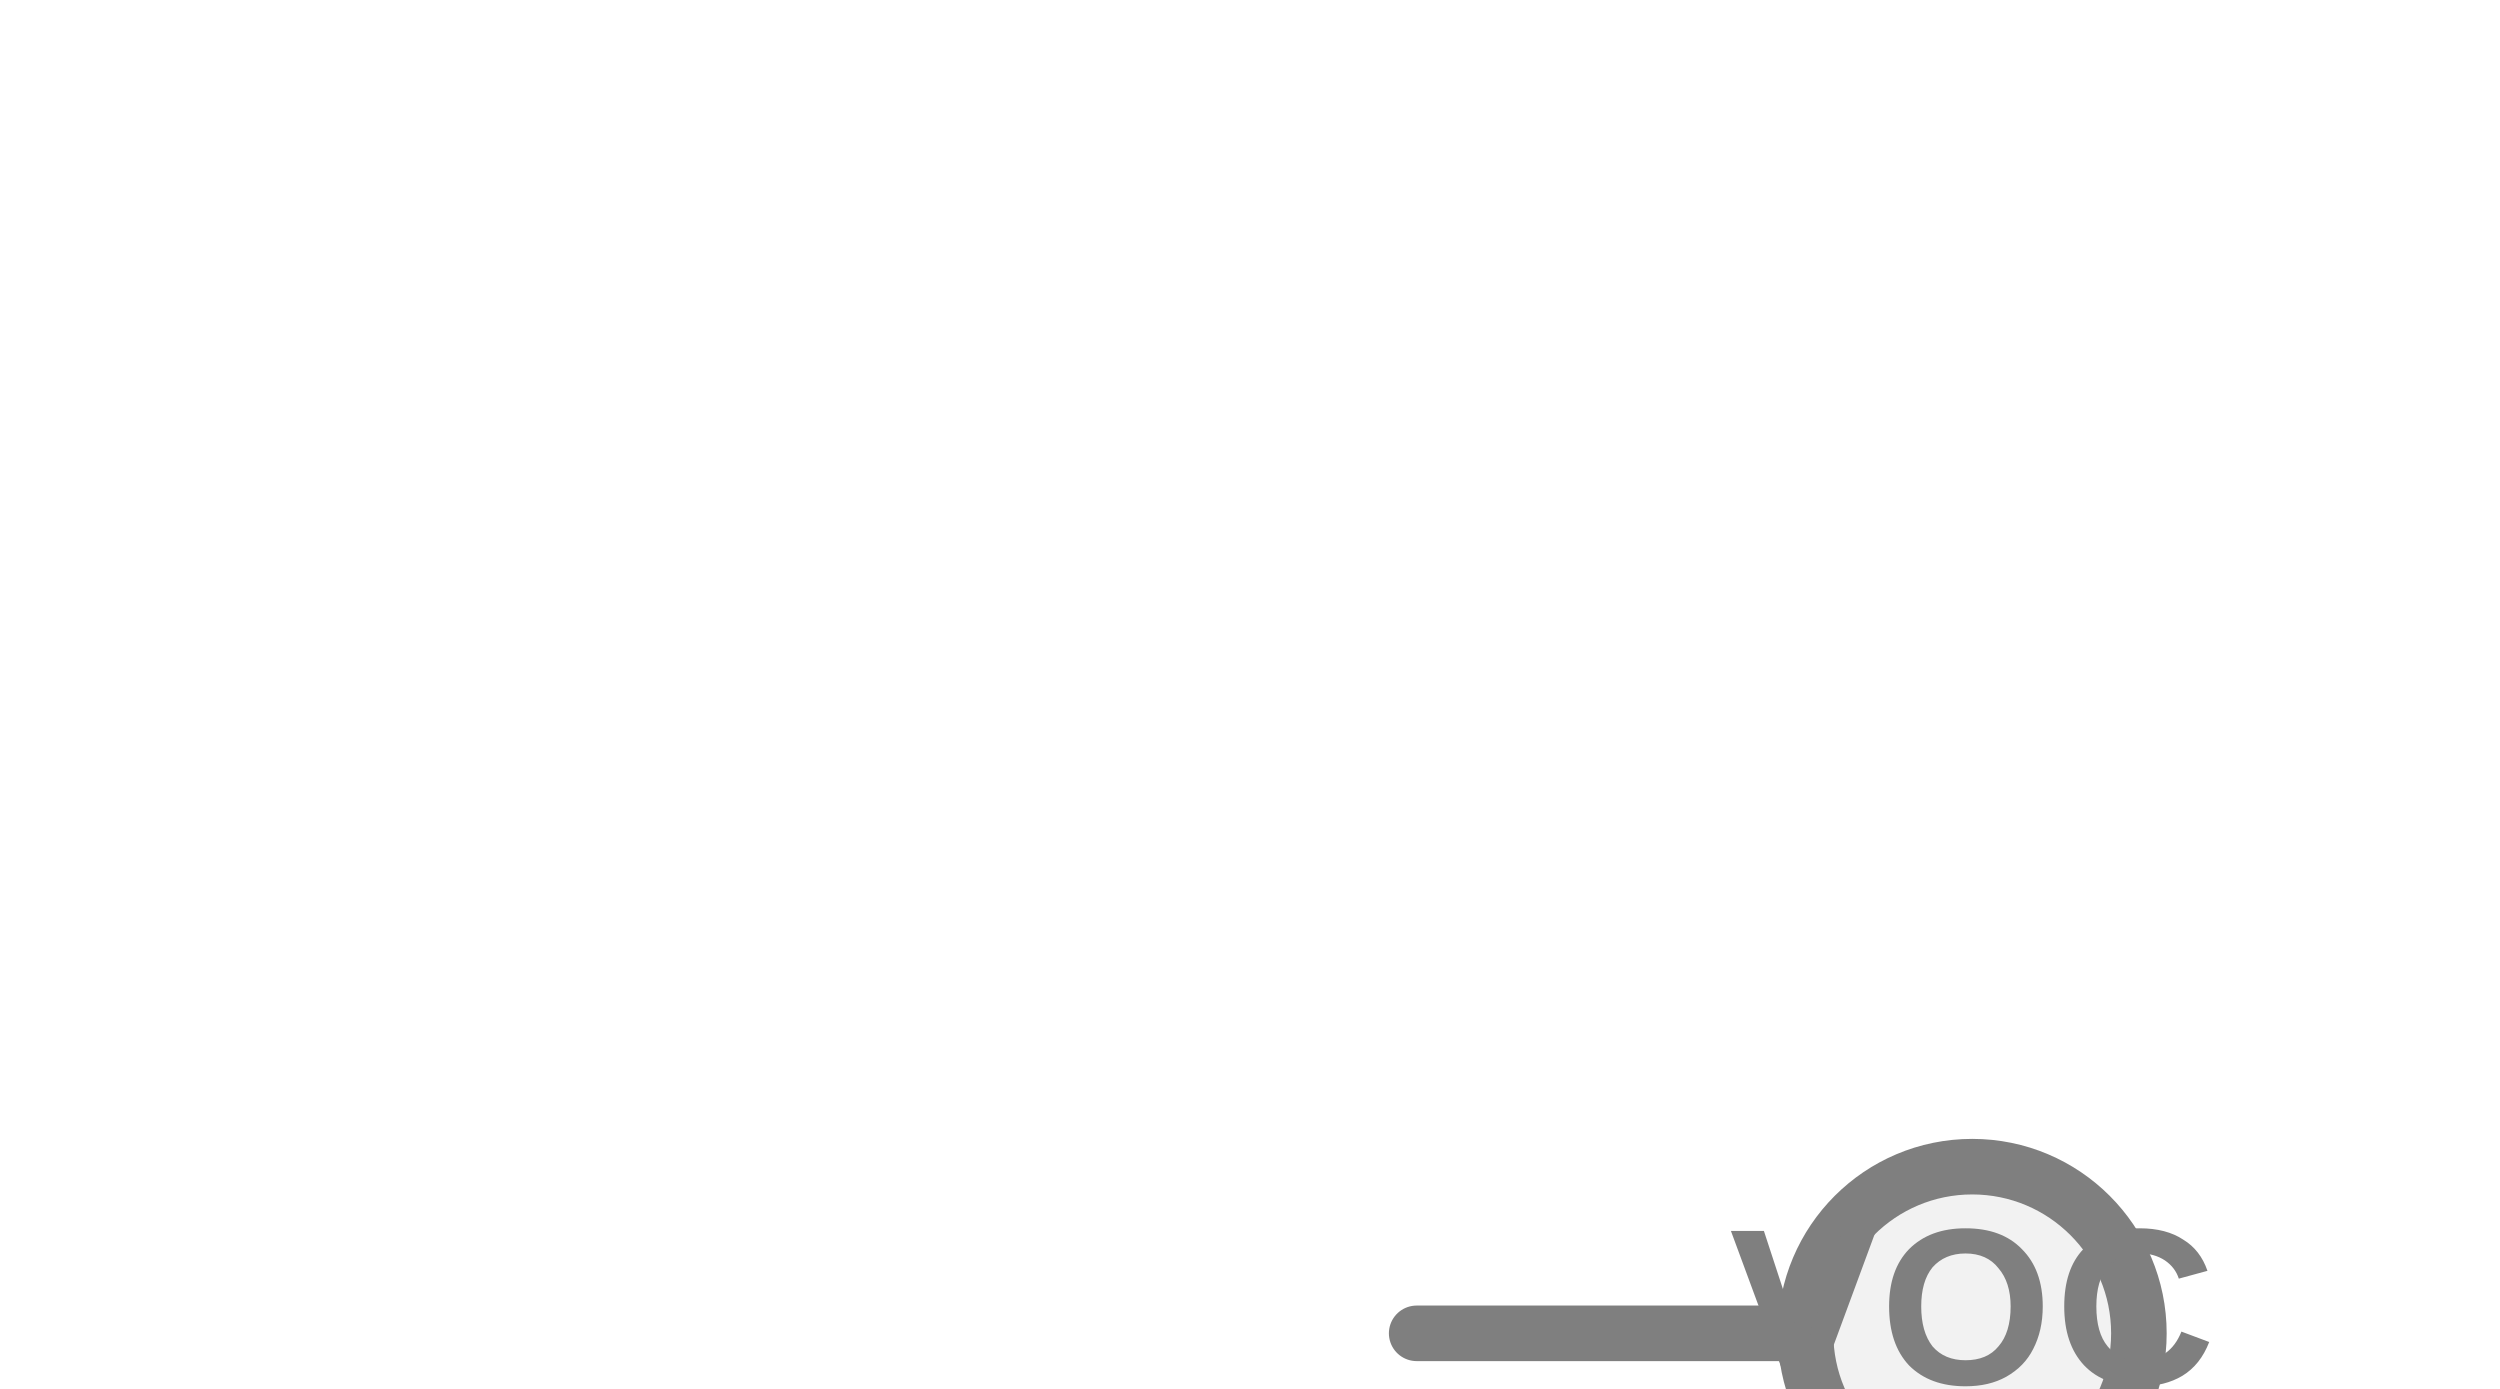
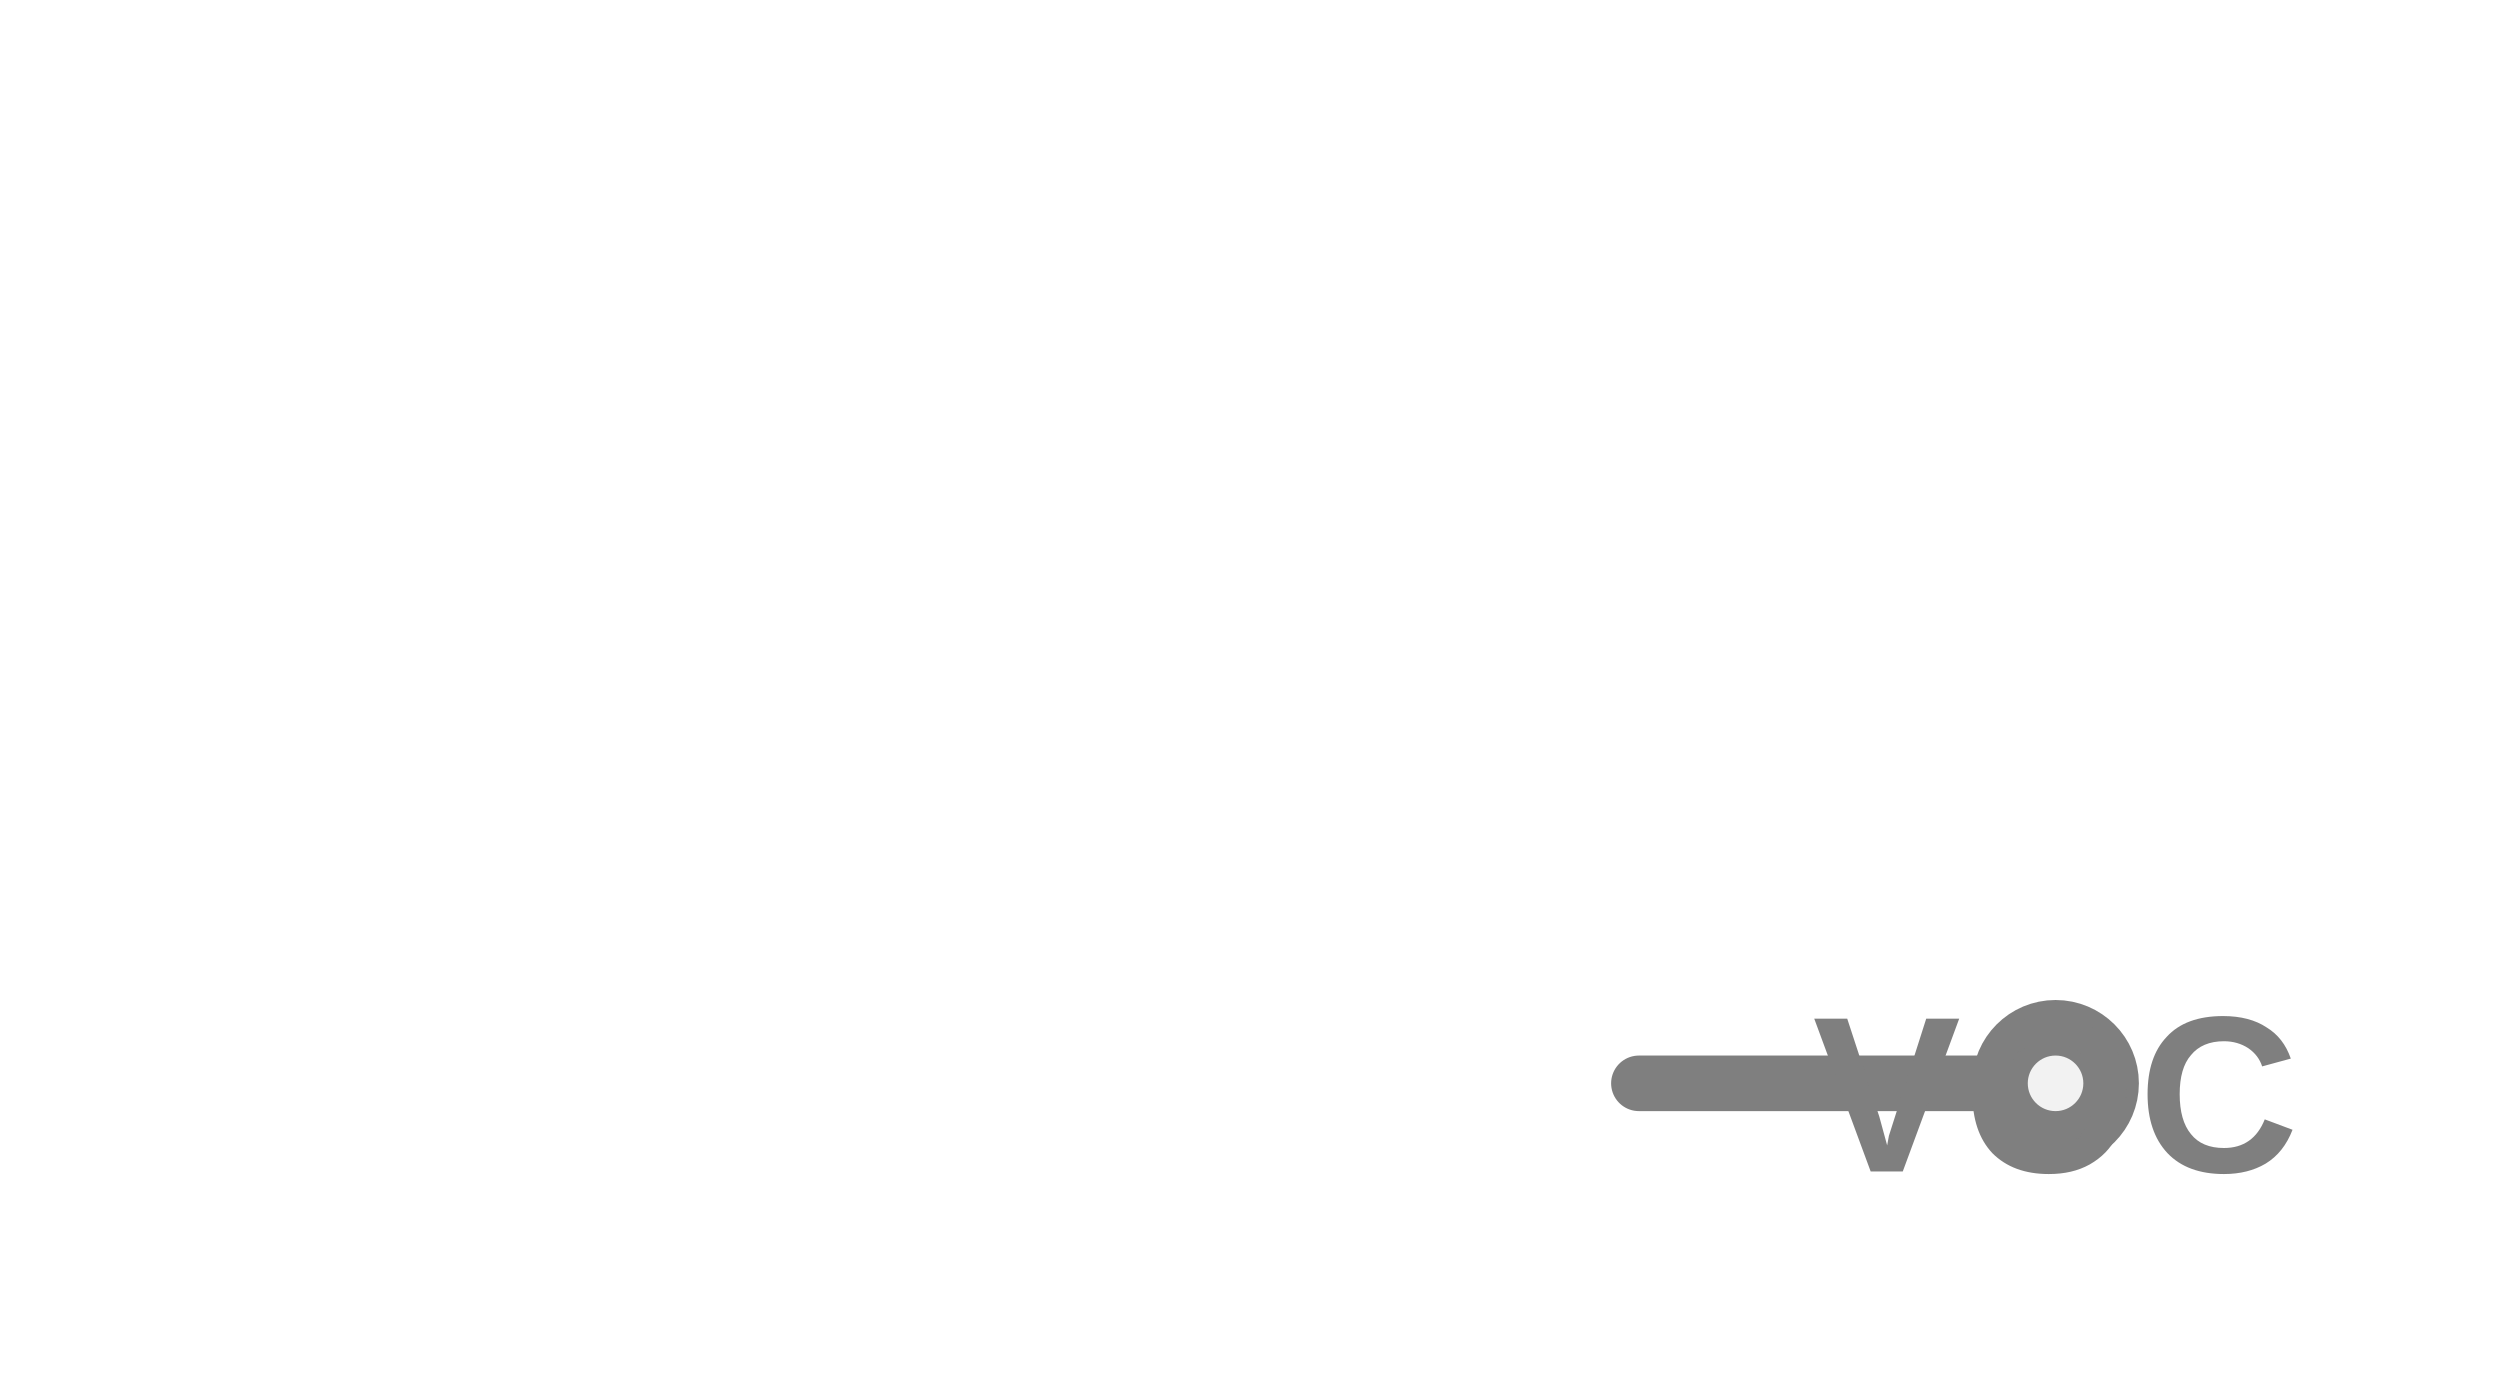
<svg xmlns="http://www.w3.org/2000/svg" width="45px" height="25px" viewBox="0 0 45 25">
-   <line x1="25.5" y1="24" x2="32.5" y2="24" stroke="#7f7f7f" stroke-width="1" stroke-linecap="round" />
-   <circle cx="35.5" cy="24" r="3" fill="#f2f2f2" stroke="#7f7f7f" stroke-width="1" />
-   <text x="35.5" y="23.771" fill="#7f7f7f" font-family="Arial, Helvetica, sans-serif" font-size="4" font-style="normal" font-weight="600" letter-spacing="0.01em" text-anchor="middle" dominant-baseline="middle">VOC</text>
+   <line x1="29.5" y1="19.5" x2="36" y2="19.5" stroke="#7f7f7f" stroke-width="1" stroke-linecap="round" />
+   <circle cx="37" cy="19.5" r="1" fill="#f2f2f2" stroke="#7f7f7f" stroke-width="1" />
+   <text x="37" y="19.95" fill="#7f7f7f" font-family="Arial, Helvetica, sans-serif" font-size="4" font-style="normal" font-weight="600" letter-spacing="0.01em" text-anchor="middle" dominant-baseline="middle">VOC</text>
</svg>
